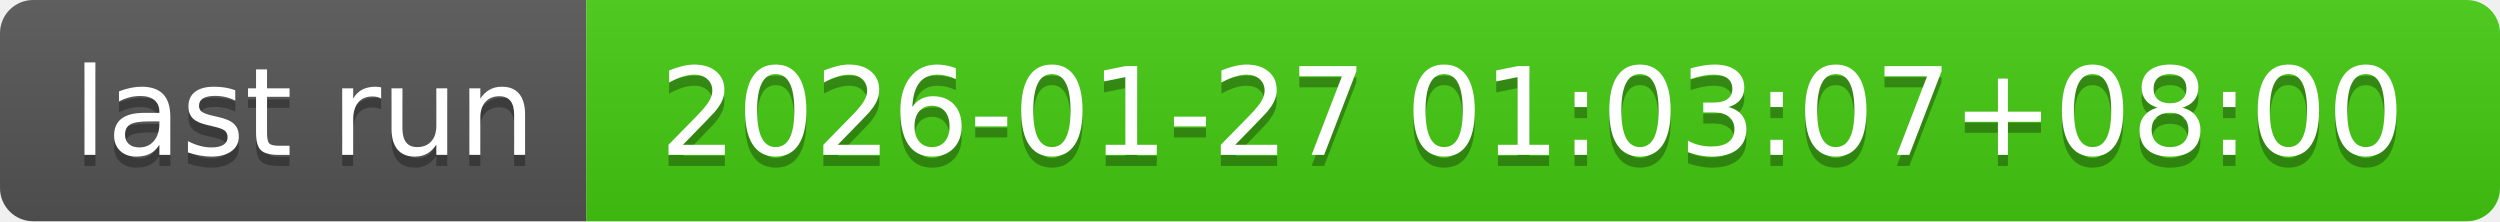
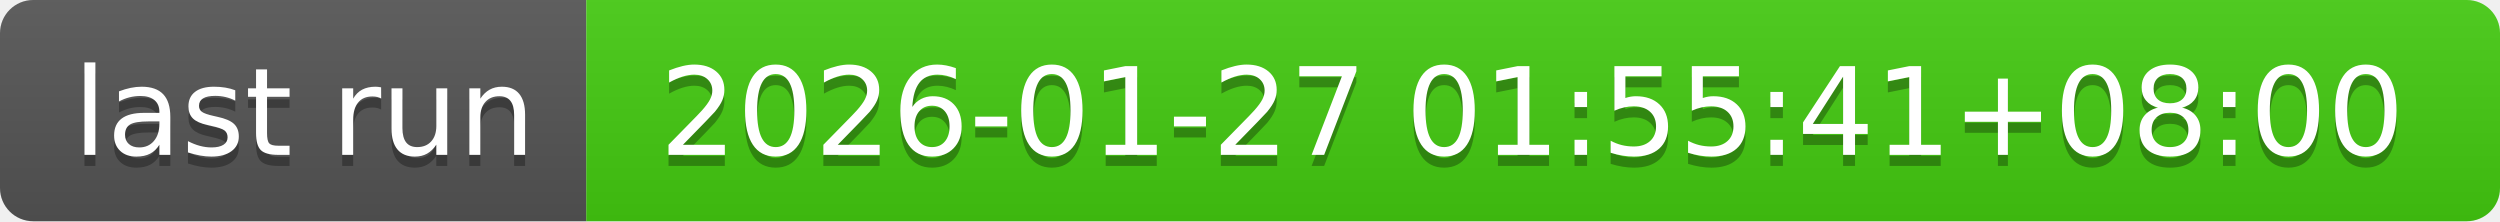
- <svg xmlns="http://www.w3.org/2000/svg" width="226" height="20" role="img" aria-label="last run: 2026-01-27 01:03:07+08:00">
+ <svg xmlns="http://www.w3.org/2000/svg" width="226" height="20" role="img" aria-label="last run: 2026-01-27 01:55:41+08:00">
  <linearGradient id="s" x2="0" y2="100%">
    <stop offset="0" stop-color="#bbb" stop-opacity=".1" />
    <stop offset="1" stop-opacity=".1" />
  </linearGradient>
  <clipPath id="r">
    <rect width="226" height="20" rx="3" fill="#fff" />
  </clipPath>
  <g clip-path="url(#r)">
    <rect width="53" height="20" fill="#555" />
    <rect x="53" width="173" height="20" fill="#4c1" />
    <rect width="226" height="20" fill="url(#s)" />
  </g>
  <g fill="#fff" text-anchor="middle" font-family="Verdana,Geneva,DejaVu Sans,sans-serif" text-rendering="geometricPrecision" font-size="110">
    <text aria-hidden="true" x="275" y="150" fill="#010101" fill-opacity=".3" transform="scale(.1)" textLength="430">last run</text>
    <text x="275" y="140" transform="scale(.1)" fill="#fff" textLength="430">last run</text>
-     <text aria-hidden="true" x="1385" y="150" fill="#010101" fill-opacity=".3" transform="scale(.1)" textLength="1630">2026-01-27 01:03:07+08:00</text>
-     <text x="1385" y="140" transform="scale(.1)" fill="#fff" textLength="1630">2026-01-27 01:03:07+08:00</text>
+     <text aria-hidden="true" x="1385" y="150" fill="#010101" fill-opacity=".3" transform="scale(.1)" textLength="1630">2026-01-27 01:55:41+08:00</text>
+     <text x="1385" y="140" transform="scale(.1)" fill="#fff" textLength="1630">2026-01-27 01:55:41+08:00</text>
  </g>
</svg>
